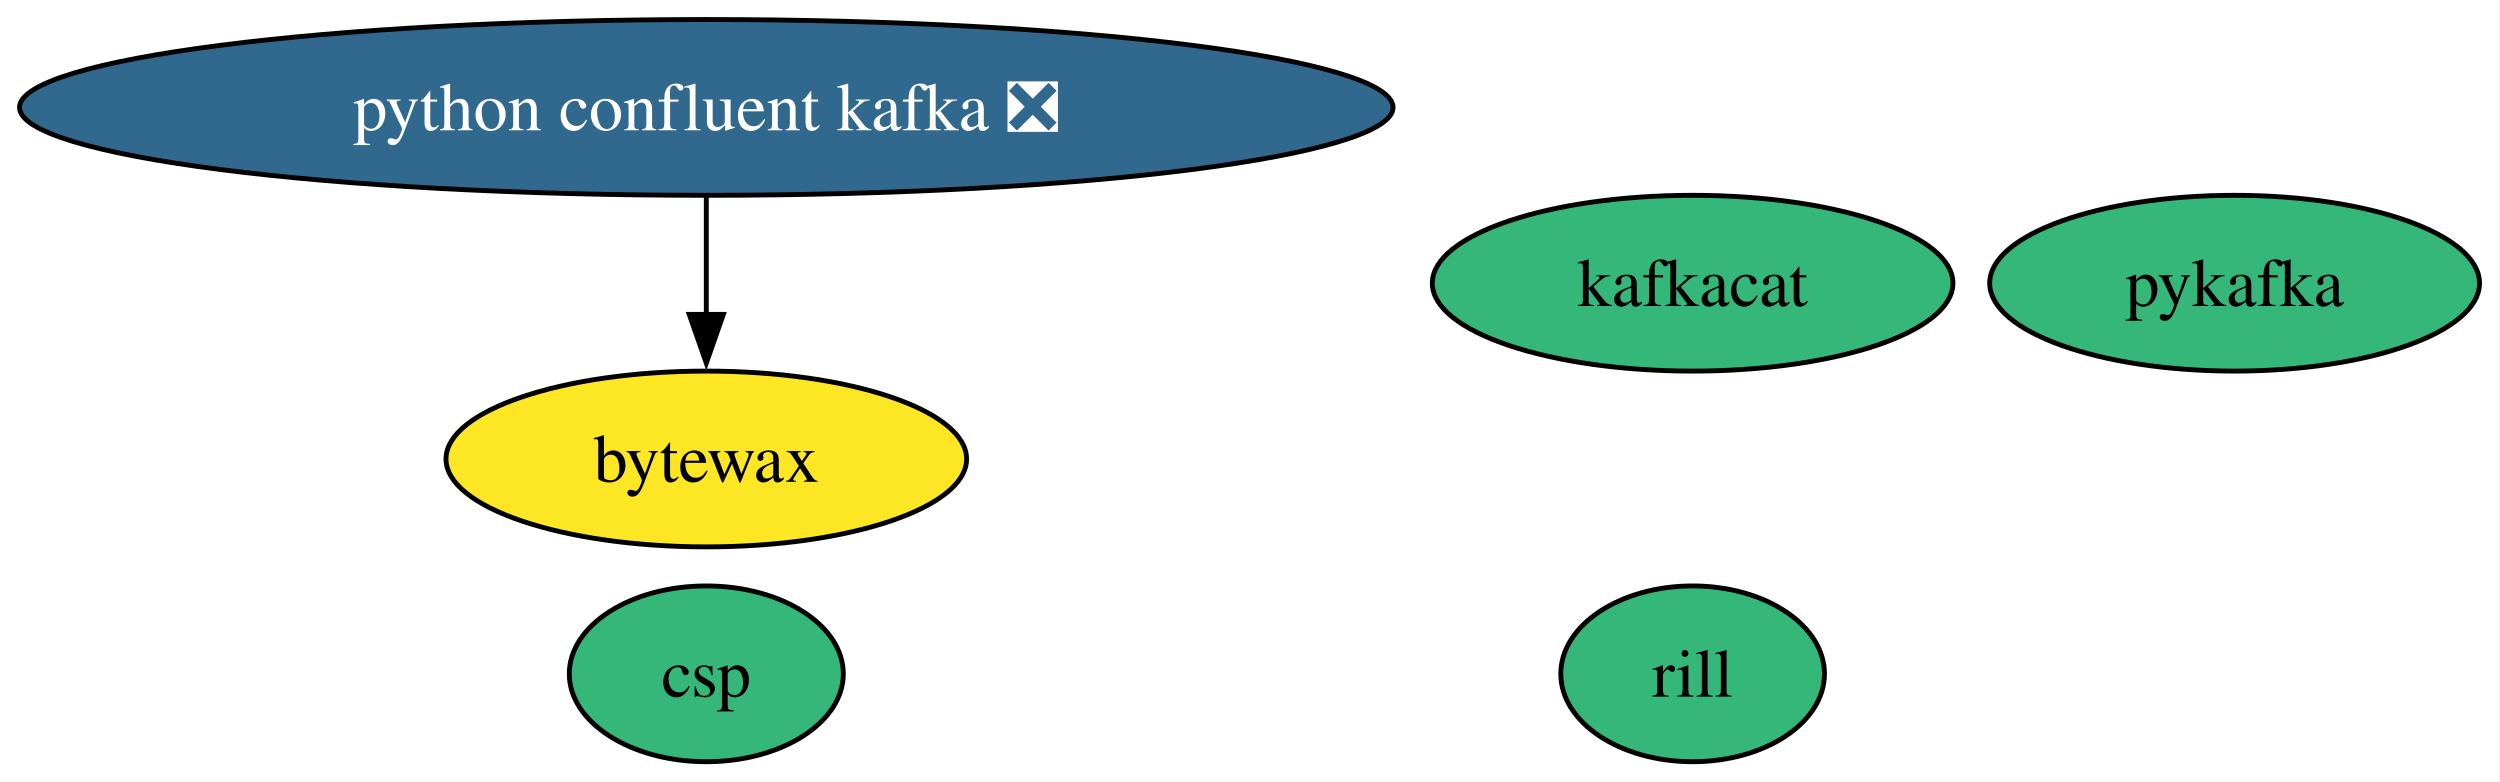
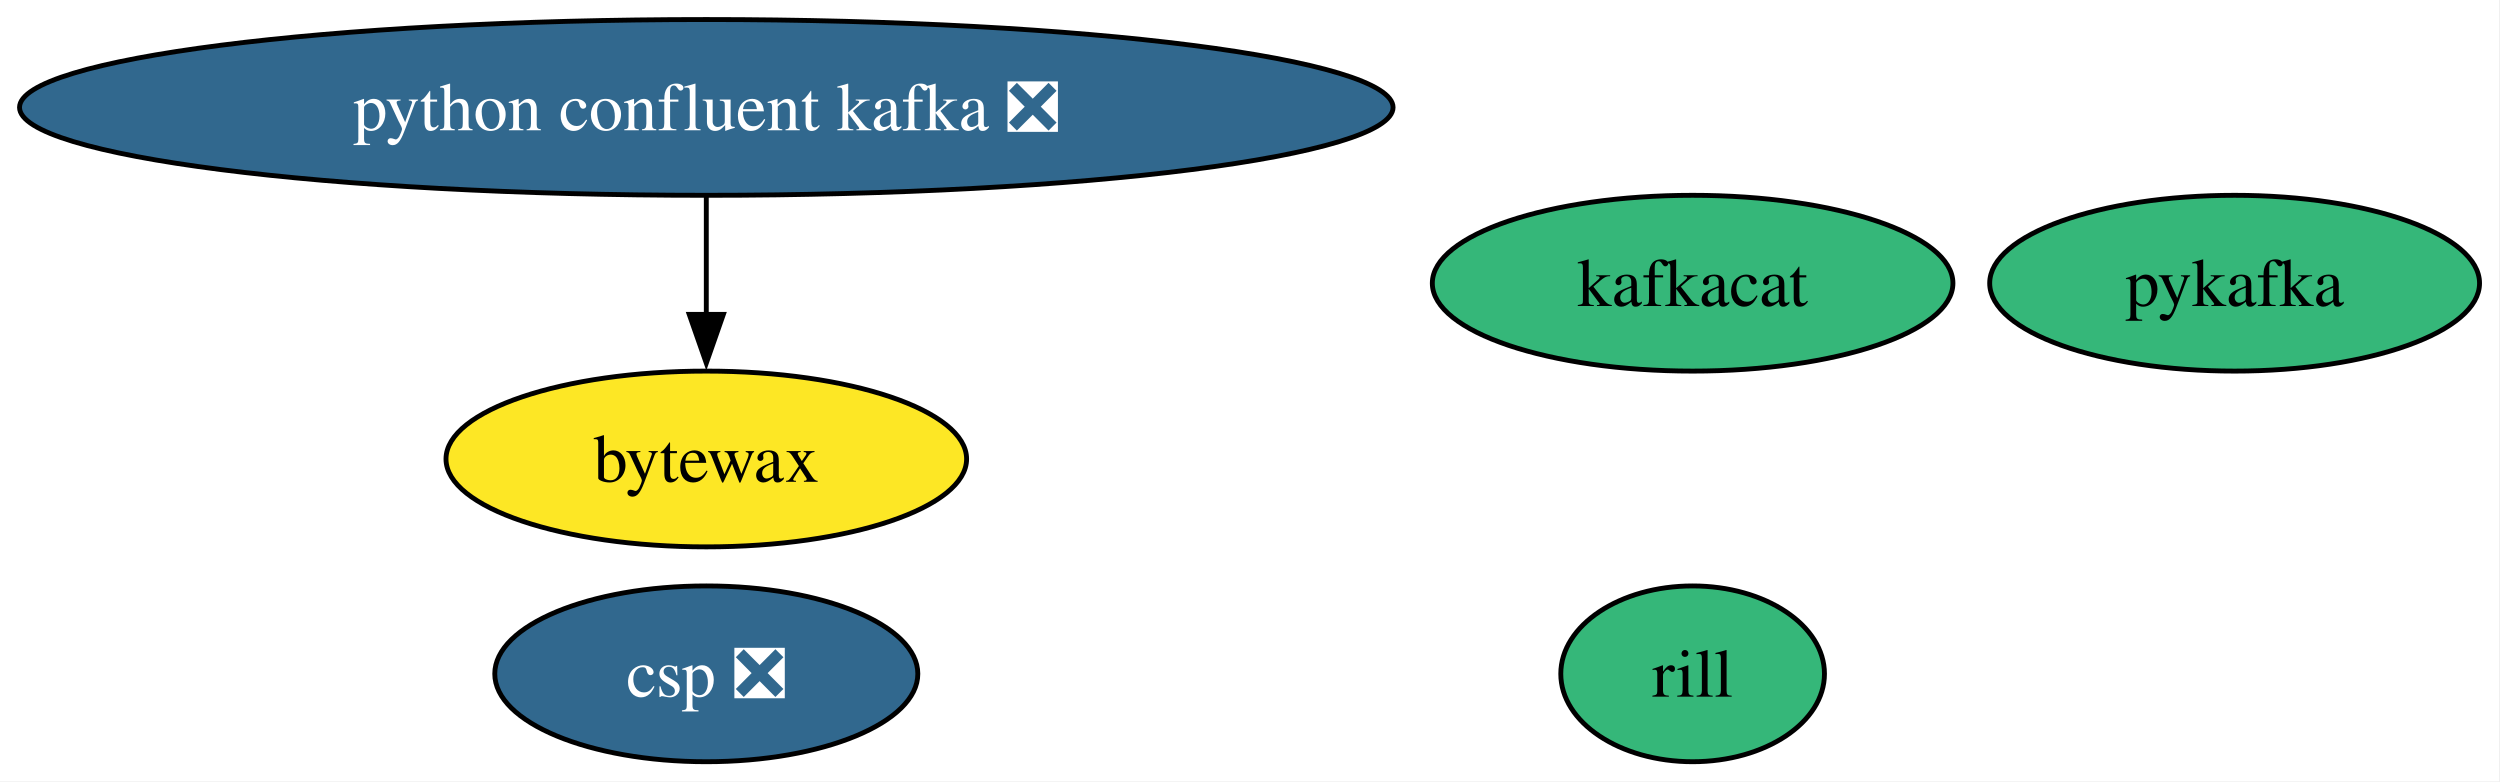
<svg xmlns="http://www.w3.org/2000/svg" xmlns:xlink="http://www.w3.org/1999/xlink" width="512pt" height="160pt" viewBox="0.00 0.00 512.00 160.00">
  <g id="graph0" class="graph" transform="scale(1 1) rotate(0) translate(4 156)">
    <polygon fill="white" stroke="none" points="-4,4 -4,-156 507.8,-156 507.8,4 -4,4" />
    <g id="node1" class="node">
      <g id="a_node1">
        <a xlink:href="https://github.com/conda-forge/kafkacat-feedstock" xlink:title="kafkacat">
          <ellipse fill="#35b779" stroke="black" cx="342.65" cy="-98" rx="53.31" ry="18" />
          <text xml:space="preserve" text-anchor="middle" x="342.65" y="-93.33" font-family="Times,serif" font-size="14.00">kafkacat</text>
        </a>
      </g>
    </g>
    <g id="node2" class="node">
      <g id="a_node2">
        <a xlink:href="https://github.com/conda-forge/pykafka-feedstock" xlink:title="pykafka">
          <ellipse fill="#35b779" stroke="black" cx="453.65" cy="-98" rx="50.16" ry="18" />
          <text xml:space="preserve" text-anchor="middle" x="453.65" y="-93.33" font-family="Times,serif" font-size="14.00">pykafka</text>
        </a>
      </g>
    </g>
    <g id="node3" class="node">
      <g id="a_node3">
        <a xlink:href="https://github.com/conda-forge/python-confluent-kafka-feedstock/pull/125" xlink:title="python confluent kafka ❎">
          <ellipse fill="#31688e" stroke="black" cx="140.65" cy="-134" rx="140.65" ry="18" />
          <text xml:space="preserve" text-anchor="middle" x="140.65" y="-129.32" font-family="Times,serif" font-size="14.00" fill="white">python confluent kafka ❎</text>
        </a>
      </g>
    </g>
    <g id="node4" class="node">
      <g id="a_node4">
        <a xlink:href="https://github.com/conda-forge/bytewax-feedstock" xlink:title="bytewax">
          <ellipse fill="#fde725" stroke="black" cx="140.65" cy="-62" rx="53.31" ry="18" />
          <text xml:space="preserve" text-anchor="middle" x="140.65" y="-57.33" font-family="Times,serif" font-size="14.00">bytewax</text>
        </a>
      </g>
    </g>
    <g id="edge1" class="edge">
      <path fill="none" stroke="black" d="M140.65,-115.7C140.65,-108.41 140.65,-99.73 140.65,-91.54" />
      <polygon fill="black" stroke="black" points="144.15,-91.62 140.65,-81.62 137.15,-91.62 144.15,-91.62" />
    </g>
    <g id="node5" class="node">
      <g id="a_node5">
        <a xlink:href="https://github.com/conda-forge/rill-feedstock" xlink:title="rill">
          <ellipse fill="#35b779" stroke="black" cx="342.65" cy="-18" rx="27" ry="18" />
          <text xml:space="preserve" text-anchor="middle" x="342.65" y="-13.32" font-family="Times,serif" font-size="14.00">rill</text>
        </a>
      </g>
    </g>
    <g id="node6" class="node">
      <g id="a_node6">
-         <a xlink:href="https://github.com/conda-forge/csp-feedstock" xlink:title="csp">
-           <ellipse fill="#35b779" stroke="black" cx="140.65" cy="-18" rx="28.06" ry="18" />
-           <text xml:space="preserve" text-anchor="middle" x="140.65" y="-13.32" font-family="Times,serif" font-size="14.00">csp</text>
+         <a xlink:href="https://github.com/conda-forge/csp-feedstock/pull/116" xlink:title="csp ❎">
+           <ellipse fill="#31688e" stroke="black" cx="140.65" cy="-18" rx="43.32" ry="18" />
+           <text xml:space="preserve" text-anchor="middle" x="140.65" y="-13.32" font-family="Times,serif" font-size="14.00" fill="white">csp ❎</text>
        </a>
      </g>
    </g>
  </g>
</svg>
